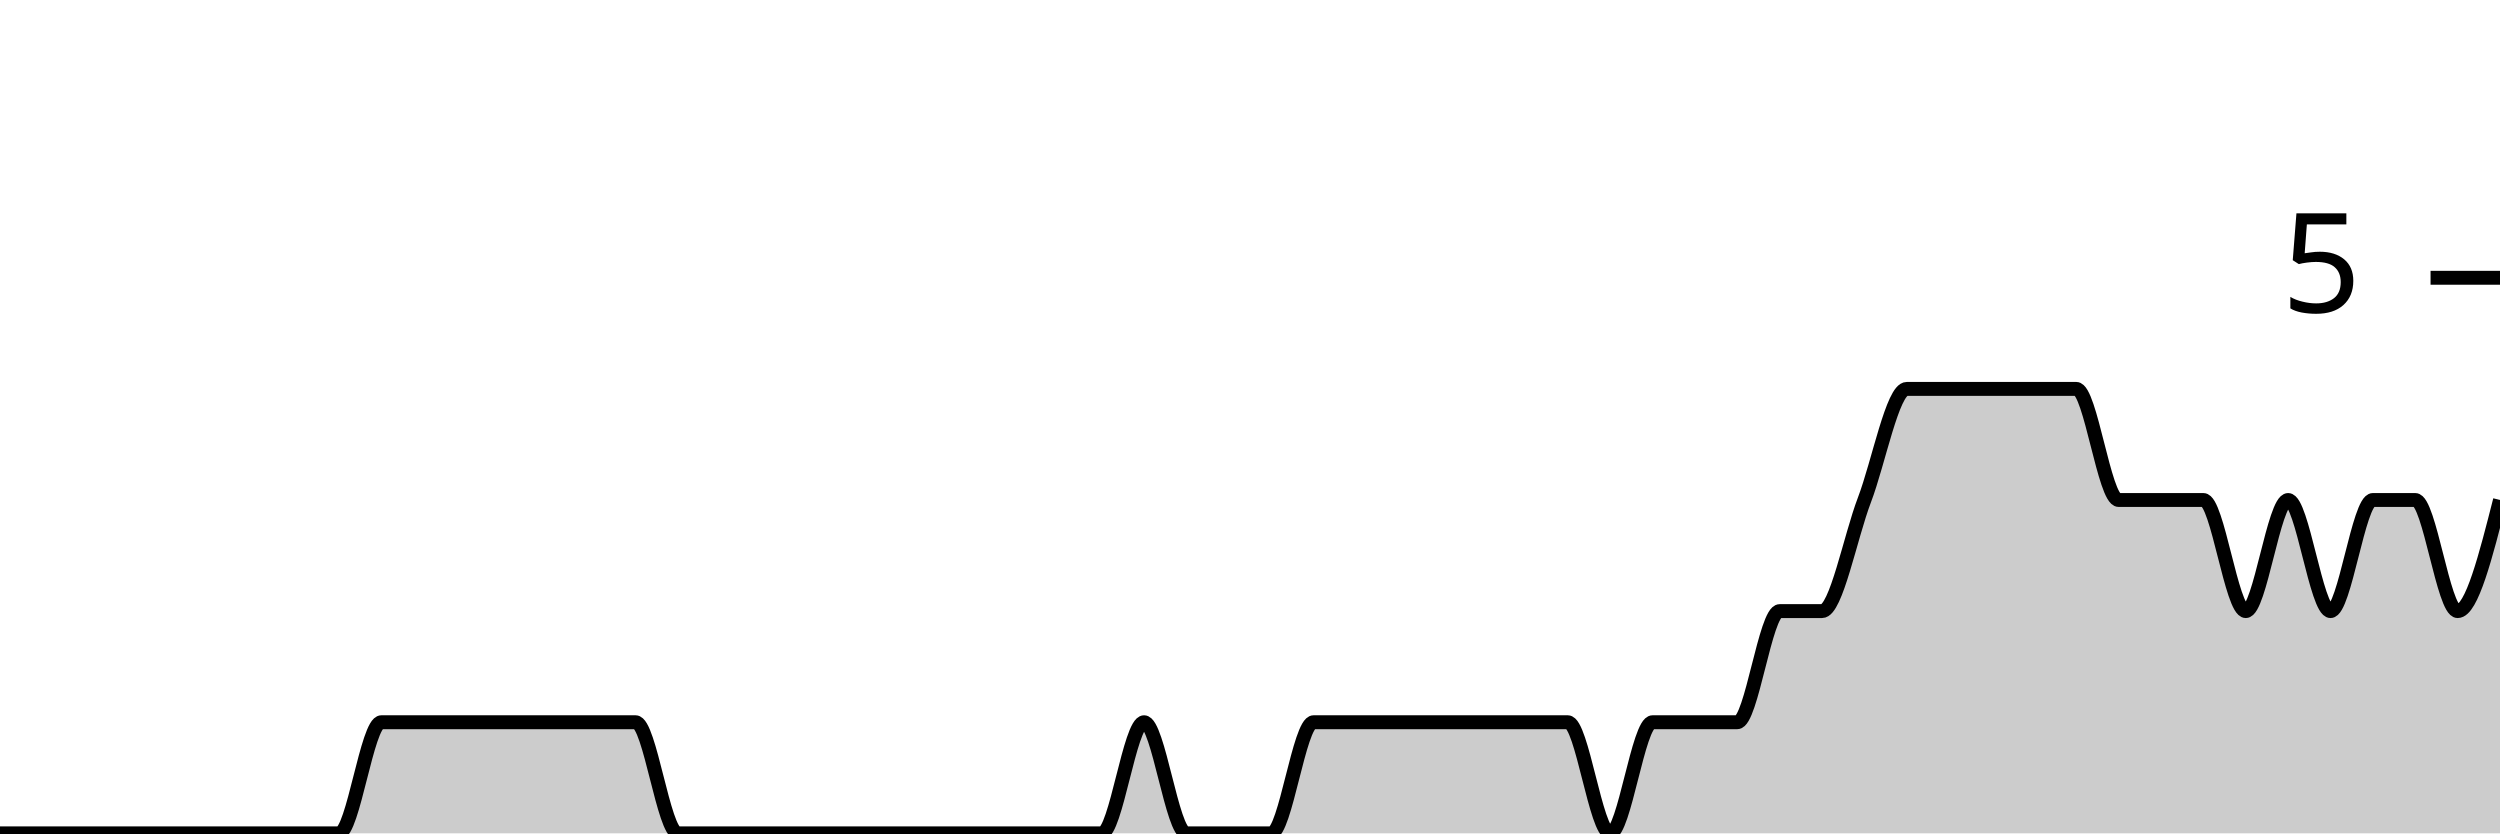
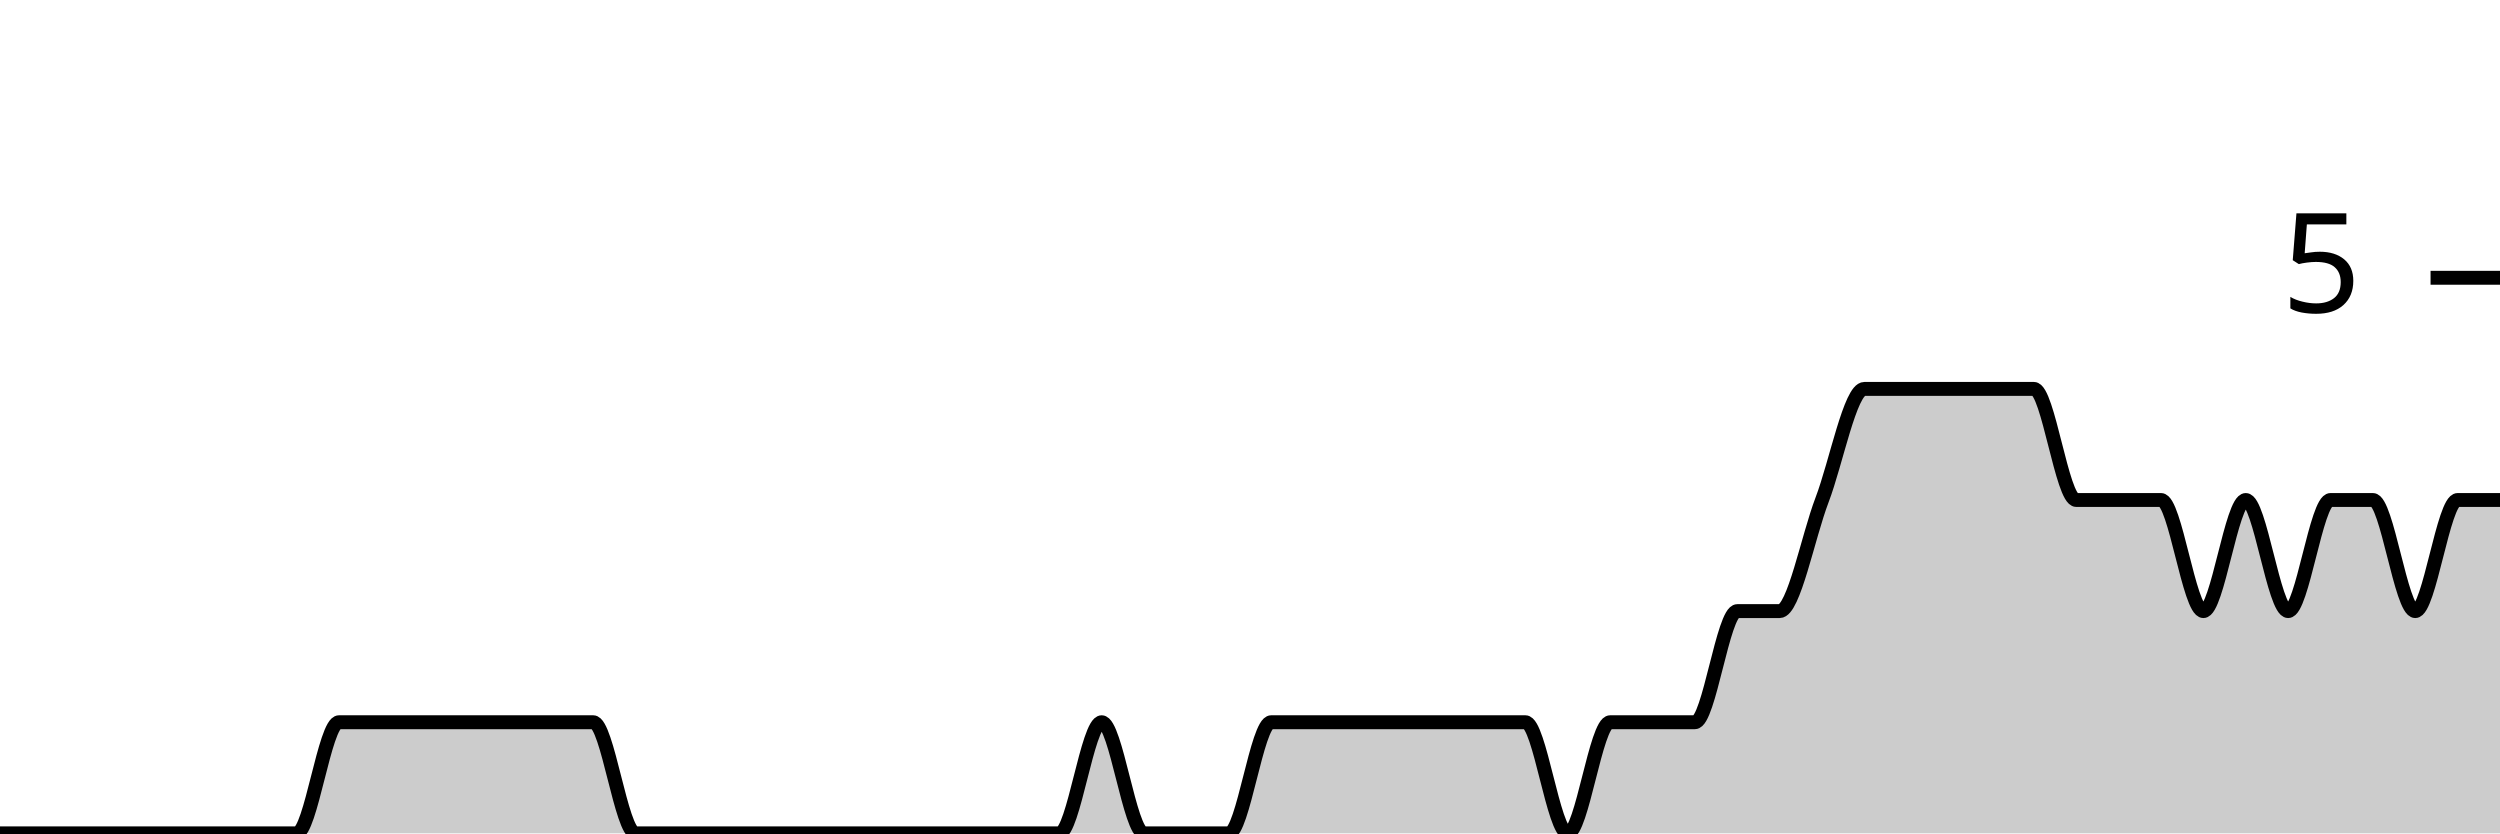
<svg xmlns="http://www.w3.org/2000/svg" viewBox="0 0 180 60">
  <g transform="translate(0,20)">
-     <path class="area" fill="rgba(0, 0, 0, 0.2)" d="M0,40C1.017,40,2.034,40,3.051,40C4.068,40,5.085,40,6.102,40C7.119,40,8.136,40,9.153,40C10.169,40,11.186,40,12.203,40C13.22,40,14.237,40,15.254,40C16.271,40,17.288,40,18.305,40C19.322,40,20.339,40,21.356,40C22.373,40,23.39,40,24.407,40C25.424,40,26.441,32,27.458,32C28.475,32,29.492,32,30.508,32C31.525,32,32.542,32,33.559,32C34.576,32,35.593,32,36.61,32C37.627,32,38.644,32,39.661,32C40.678,32,41.695,32,42.712,32C43.729,32,44.746,32,45.763,32C46.78,32,47.797,40,48.814,40C49.831,40,50.847,40,51.864,40C52.881,40,53.898,40,54.915,40C55.932,40,56.949,40,57.966,40C58.983,40,60,40,61.017,40C62.034,40,63.051,40,64.068,40C65.085,40,66.102,40,67.119,40C68.136,40,69.153,40,70.169,40C71.186,40,72.203,40,73.22,40C74.237,40,75.254,40,76.271,40C77.288,40,78.305,40,79.322,40C80.339,40,81.356,32,82.373,32C83.39,32,84.407,40,85.424,40C86.441,40,87.458,40,88.475,40C89.492,40,90.508,40,91.525,40C92.542,40,93.559,32,94.576,32C95.593,32,96.61,32,97.627,32C98.644,32,99.661,32,100.678,32C101.695,32,102.712,32,103.729,32C104.746,32,105.763,32,106.78,32C107.797,32,108.814,32,109.831,32C110.847,32,111.864,32,112.881,32C113.898,32,114.915,40,115.932,40C116.949,40,117.966,32,118.983,32C120,32,121.017,32,122.034,32C123.051,32,124.068,32,125.085,32C126.102,32,127.119,24,128.136,24C129.153,24,130.169,24,131.186,24C132.203,24,133.22,18.667,134.237,16C135.254,13.333,136.271,8,137.288,8C138.305,8,139.322,8,140.339,8C141.356,8,142.373,8,143.39,8C144.407,8,145.424,8,146.441,8C147.458,8,148.475,8,149.492,8C150.508,8,151.525,16,152.542,16C153.559,16,154.576,16,155.593,16C156.61,16,157.627,16,158.644,16C159.661,16,160.678,24,161.695,24C162.712,24,163.729,16,164.746,16C165.763,16,166.78,24,167.797,24C168.814,24,169.831,16,170.847,16C171.864,16,172.881,16,173.898,16C174.915,16,175.932,24,176.949,24C177.966,24,178.983,20,180,16L180,40C178.983,40,177.966,40,176.949,40C175.932,40,174.915,40,173.898,40C172.881,40,171.864,40,170.847,40C169.831,40,168.814,40,167.797,40C166.78,40,165.763,40,164.746,40C163.729,40,162.712,40,161.695,40C160.678,40,159.661,40,158.644,40C157.627,40,156.61,40,155.593,40C154.576,40,153.559,40,152.542,40C151.525,40,150.508,40,149.492,40C148.475,40,147.458,40,146.441,40C145.424,40,144.407,40,143.39,40C142.373,40,141.356,40,140.339,40C139.322,40,138.305,40,137.288,40C136.271,40,135.254,40,134.237,40C133.22,40,132.203,40,131.186,40C130.169,40,129.153,40,128.136,40C127.119,40,126.102,40,125.085,40C124.068,40,123.051,40,122.034,40C121.017,40,120,40,118.983,40C117.966,40,116.949,40,115.932,40C114.915,40,113.898,40,112.881,40C111.864,40,110.847,40,109.831,40C108.814,40,107.797,40,106.78,40C105.763,40,104.746,40,103.729,40C102.712,40,101.695,40,100.678,40C99.661,40,98.644,40,97.627,40C96.61,40,95.593,40,94.576,40C93.559,40,92.542,40,91.525,40C90.508,40,89.492,40,88.475,40C87.458,40,86.441,40,85.424,40C84.407,40,83.39,40,82.373,40C81.356,40,80.339,40,79.322,40C78.305,40,77.288,40,76.271,40C75.254,40,74.237,40,73.22,40C72.203,40,71.186,40,70.169,40C69.153,40,68.136,40,67.119,40C66.102,40,65.085,40,64.068,40C63.051,40,62.034,40,61.017,40C60,40,58.983,40,57.966,40C56.949,40,55.932,40,54.915,40C53.898,40,52.881,40,51.864,40C50.847,40,49.831,40,48.814,40C47.797,40,46.78,40,45.763,40C44.746,40,43.729,40,42.712,40C41.695,40,40.678,40,39.661,40C38.644,40,37.627,40,36.61,40C35.593,40,34.576,40,33.559,40C32.542,40,31.525,40,30.508,40C29.492,40,28.475,40,27.458,40C26.441,40,25.424,40,24.407,40C23.39,40,22.373,40,21.356,40C20.339,40,19.322,40,18.305,40C17.288,40,16.271,40,15.254,40C14.237,40,13.22,40,12.203,40C11.186,40,10.169,40,9.153,40C8.136,40,7.119,40,6.102,40C5.085,40,4.068,40,3.051,40C2.034,40,1.017,40,0,40Z" />
-     <path class="line" stroke="black" fill="none" d="M0,40C1.017,40,2.034,40,3.051,40C4.068,40,5.085,40,6.102,40C7.119,40,8.136,40,9.153,40C10.169,40,11.186,40,12.203,40C13.22,40,14.237,40,15.254,40C16.271,40,17.288,40,18.305,40C19.322,40,20.339,40,21.356,40C22.373,40,23.39,40,24.407,40C25.424,40,26.441,32,27.458,32C28.475,32,29.492,32,30.508,32C31.525,32,32.542,32,33.559,32C34.576,32,35.593,32,36.61,32C37.627,32,38.644,32,39.661,32C40.678,32,41.695,32,42.712,32C43.729,32,44.746,32,45.763,32C46.78,32,47.797,40,48.814,40C49.831,40,50.847,40,51.864,40C52.881,40,53.898,40,54.915,40C55.932,40,56.949,40,57.966,40C58.983,40,60,40,61.017,40C62.034,40,63.051,40,64.068,40C65.085,40,66.102,40,67.119,40C68.136,40,69.153,40,70.169,40C71.186,40,72.203,40,73.22,40C74.237,40,75.254,40,76.271,40C77.288,40,78.305,40,79.322,40C80.339,40,81.356,32,82.373,32C83.39,32,84.407,40,85.424,40C86.441,40,87.458,40,88.475,40C89.492,40,90.508,40,91.525,40C92.542,40,93.559,32,94.576,32C95.593,32,96.61,32,97.627,32C98.644,32,99.661,32,100.678,32C101.695,32,102.712,32,103.729,32C104.746,32,105.763,32,106.78,32C107.797,32,108.814,32,109.831,32C110.847,32,111.864,32,112.881,32C113.898,32,114.915,40,115.932,40C116.949,40,117.966,32,118.983,32C120,32,121.017,32,122.034,32C123.051,32,124.068,32,125.085,32C126.102,32,127.119,24,128.136,24C129.153,24,130.169,24,131.186,24C132.203,24,133.22,18.667,134.237,16C135.254,13.333,136.271,8,137.288,8C138.305,8,139.322,8,140.339,8C141.356,8,142.373,8,143.39,8C144.407,8,145.424,8,146.441,8C147.458,8,148.475,8,149.492,8C150.508,8,151.525,16,152.542,16C153.559,16,154.576,16,155.593,16C156.61,16,157.627,16,158.644,16C159.661,16,160.678,24,161.695,24C162.712,24,163.729,16,164.746,16C165.763,16,166.78,24,167.797,24C168.814,24,169.831,16,170.847,16C171.864,16,172.881,16,173.898,16C174.915,16,175.932,24,176.949,24C177.966,24,178.983,20,180,16" />
+     <path class="area" fill="rgba(0, 0, 0, 0.2)" d="M0,40C1.017,40,2.034,40,3.051,40C4.068,40,5.085,40,6.102,40C7.119,40,8.136,40,9.153,40C10.169,40,11.186,40,12.203,40C13.22,40,14.237,40,15.254,40C16.271,40,17.288,40,18.305,40C19.322,40,20.339,40,21.356,40C22.373,40,23.39,32,24.407,32C25.424,32,26.441,32,27.458,32C28.475,32,29.492,32,30.508,32C31.525,32,32.542,32,33.559,32C34.576,32,35.593,32,36.61,32C37.627,32,38.644,32,39.661,32C40.678,32,41.695,32,42.712,32C43.729,32,44.746,40,45.763,40C46.78,40,47.797,40,48.814,40C49.831,40,50.847,40,51.864,40C52.881,40,53.898,40,54.915,40C55.932,40,56.949,40,57.966,40C58.983,40,60,40,61.017,40C62.034,40,63.051,40,64.068,40C65.085,40,66.102,40,67.119,40C68.136,40,69.153,40,70.169,40C71.186,40,72.203,40,73.22,40C74.237,40,75.254,40,76.271,40C77.288,40,78.305,32,79.322,32C80.339,32,81.356,40,82.373,40C83.39,40,84.407,40,85.424,40C86.441,40,87.458,40,88.475,40C89.492,40,90.508,32,91.525,32C92.542,32,93.559,32,94.576,32C95.593,32,96.61,32,97.627,32C98.644,32,99.661,32,100.678,32C101.695,32,102.712,32,103.729,32C104.746,32,105.763,32,106.78,32C107.797,32,108.814,32,109.831,32C110.847,32,111.864,40,112.881,40C113.898,40,114.915,32,115.932,32C116.949,32,117.966,32,118.983,32C120,32,121.017,32,122.034,32C123.051,32,124.068,24,125.085,24C126.102,24,127.119,24,128.136,24C129.153,24,130.169,18.667,131.186,16C132.203,13.333,133.22,8,134.237,8C135.254,8,136.271,8,137.288,8C138.305,8,139.322,8,140.339,8C141.356,8,142.373,8,143.39,8C144.407,8,145.424,8,146.441,8C147.458,8,148.475,16,149.492,16C150.508,16,151.525,16,152.542,16C153.559,16,154.576,16,155.593,16C156.61,16,157.627,24,158.644,24C159.661,24,160.678,16,161.695,16C162.712,16,163.729,24,164.746,24C165.763,24,166.78,16,167.797,16C168.814,16,169.831,16,170.847,16C171.864,16,172.881,24,173.898,24C174.915,24,175.932,16,176.949,16C177.966,16,178.983,16,180,16L180,40C178.983,40,177.966,40,176.949,40C175.932,40,174.915,40,173.898,40C172.881,40,171.864,40,170.847,40C169.831,40,168.814,40,167.797,40C166.78,40,165.763,40,164.746,40C163.729,40,162.712,40,161.695,40C160.678,40,159.661,40,158.644,40C157.627,40,156.61,40,155.593,40C154.576,40,153.559,40,152.542,40C151.525,40,150.508,40,149.492,40C148.475,40,147.458,40,146.441,40C145.424,40,144.407,40,143.39,40C142.373,40,141.356,40,140.339,40C139.322,40,138.305,40,137.288,40C136.271,40,135.254,40,134.237,40C133.22,40,132.203,40,131.186,40C130.169,40,129.153,40,128.136,40C127.119,40,126.102,40,125.085,40C124.068,40,123.051,40,122.034,40C121.017,40,120,40,118.983,40C117.966,40,116.949,40,115.932,40C114.915,40,113.898,40,112.881,40C111.864,40,110.847,40,109.831,40C108.814,40,107.797,40,106.78,40C105.763,40,104.746,40,103.729,40C102.712,40,101.695,40,100.678,40C99.661,40,98.644,40,97.627,40C96.61,40,95.593,40,94.576,40C93.559,40,92.542,40,91.525,40C90.508,40,89.492,40,88.475,40C87.458,40,86.441,40,85.424,40C84.407,40,83.39,40,82.373,40C81.356,40,80.339,40,79.322,40C78.305,40,77.288,40,76.271,40C75.254,40,74.237,40,73.22,40C72.203,40,71.186,40,70.169,40C69.153,40,68.136,40,67.119,40C66.102,40,65.085,40,64.068,40C63.051,40,62.034,40,61.017,40C60,40,58.983,40,57.966,40C56.949,40,55.932,40,54.915,40C53.898,40,52.881,40,51.864,40C50.847,40,49.831,40,48.814,40C47.797,40,46.78,40,45.763,40C44.746,40,43.729,40,42.712,40C41.695,40,40.678,40,39.661,40C38.644,40,37.627,40,36.61,40C35.593,40,34.576,40,33.559,40C32.542,40,31.525,40,30.508,40C29.492,40,28.475,40,27.458,40C26.441,40,25.424,40,24.407,40C23.39,40,22.373,40,21.356,40C20.339,40,19.322,40,18.305,40C17.288,40,16.271,40,15.254,40C14.237,40,13.22,40,12.203,40C11.186,40,10.169,40,9.153,40C8.136,40,7.119,40,6.102,40C5.085,40,4.068,40,3.051,40C2.034,40,1.017,40,0,40Z" />
+     <path class="line" stroke="black" fill="none" d="M0,40C1.017,40,2.034,40,3.051,40C4.068,40,5.085,40,6.102,40C7.119,40,8.136,40,9.153,40C10.169,40,11.186,40,12.203,40C13.22,40,14.237,40,15.254,40C16.271,40,17.288,40,18.305,40C19.322,40,20.339,40,21.356,40C22.373,40,23.39,32,24.407,32C25.424,32,26.441,32,27.458,32C28.475,32,29.492,32,30.508,32C31.525,32,32.542,32,33.559,32C34.576,32,35.593,32,36.61,32C37.627,32,38.644,32,39.661,32C40.678,32,41.695,32,42.712,32C43.729,32,44.746,40,45.763,40C46.78,40,47.797,40,48.814,40C49.831,40,50.847,40,51.864,40C52.881,40,53.898,40,54.915,40C55.932,40,56.949,40,57.966,40C58.983,40,60,40,61.017,40C62.034,40,63.051,40,64.068,40C65.085,40,66.102,40,67.119,40C68.136,40,69.153,40,70.169,40C71.186,40,72.203,40,73.22,40C74.237,40,75.254,40,76.271,40C77.288,40,78.305,32,79.322,32C80.339,32,81.356,40,82.373,40C83.39,40,84.407,40,85.424,40C86.441,40,87.458,40,88.475,40C89.492,40,90.508,32,91.525,32C92.542,32,93.559,32,94.576,32C95.593,32,96.61,32,97.627,32C98.644,32,99.661,32,100.678,32C101.695,32,102.712,32,103.729,32C104.746,32,105.763,32,106.78,32C107.797,32,108.814,32,109.831,32C110.847,32,111.864,40,112.881,40C113.898,40,114.915,32,115.932,32C116.949,32,117.966,32,118.983,32C120,32,121.017,32,122.034,32C123.051,32,124.068,24,125.085,24C126.102,24,127.119,24,128.136,24C129.153,24,130.169,18.667,131.186,16C132.203,13.333,133.22,8,134.237,8C135.254,8,136.271,8,137.288,8C138.305,8,139.322,8,140.339,8C141.356,8,142.373,8,143.39,8C144.407,8,145.424,8,146.441,8C147.458,8,148.475,16,149.492,16C150.508,16,151.525,16,152.542,16C153.559,16,154.576,16,155.593,16C156.61,16,157.627,24,158.644,24C159.661,24,160.678,16,161.695,16C162.712,16,163.729,24,164.746,24C165.763,24,166.78,16,167.797,16C168.814,16,169.831,16,170.847,16C171.864,16,172.881,24,173.898,24C174.915,24,175.932,16,176.949,16C177.966,16,178.983,16,180,16" />
    <path class="axis-ceiling" stroke-width="1" stroke="black" fill="none" d="M175,0L180,0" />
    <text class="axis-ceiling-label" font-family="sans-serif" text-anchor="end" font-size="10px" x="170" y="2.5">5</text>
  </g>
</svg>
